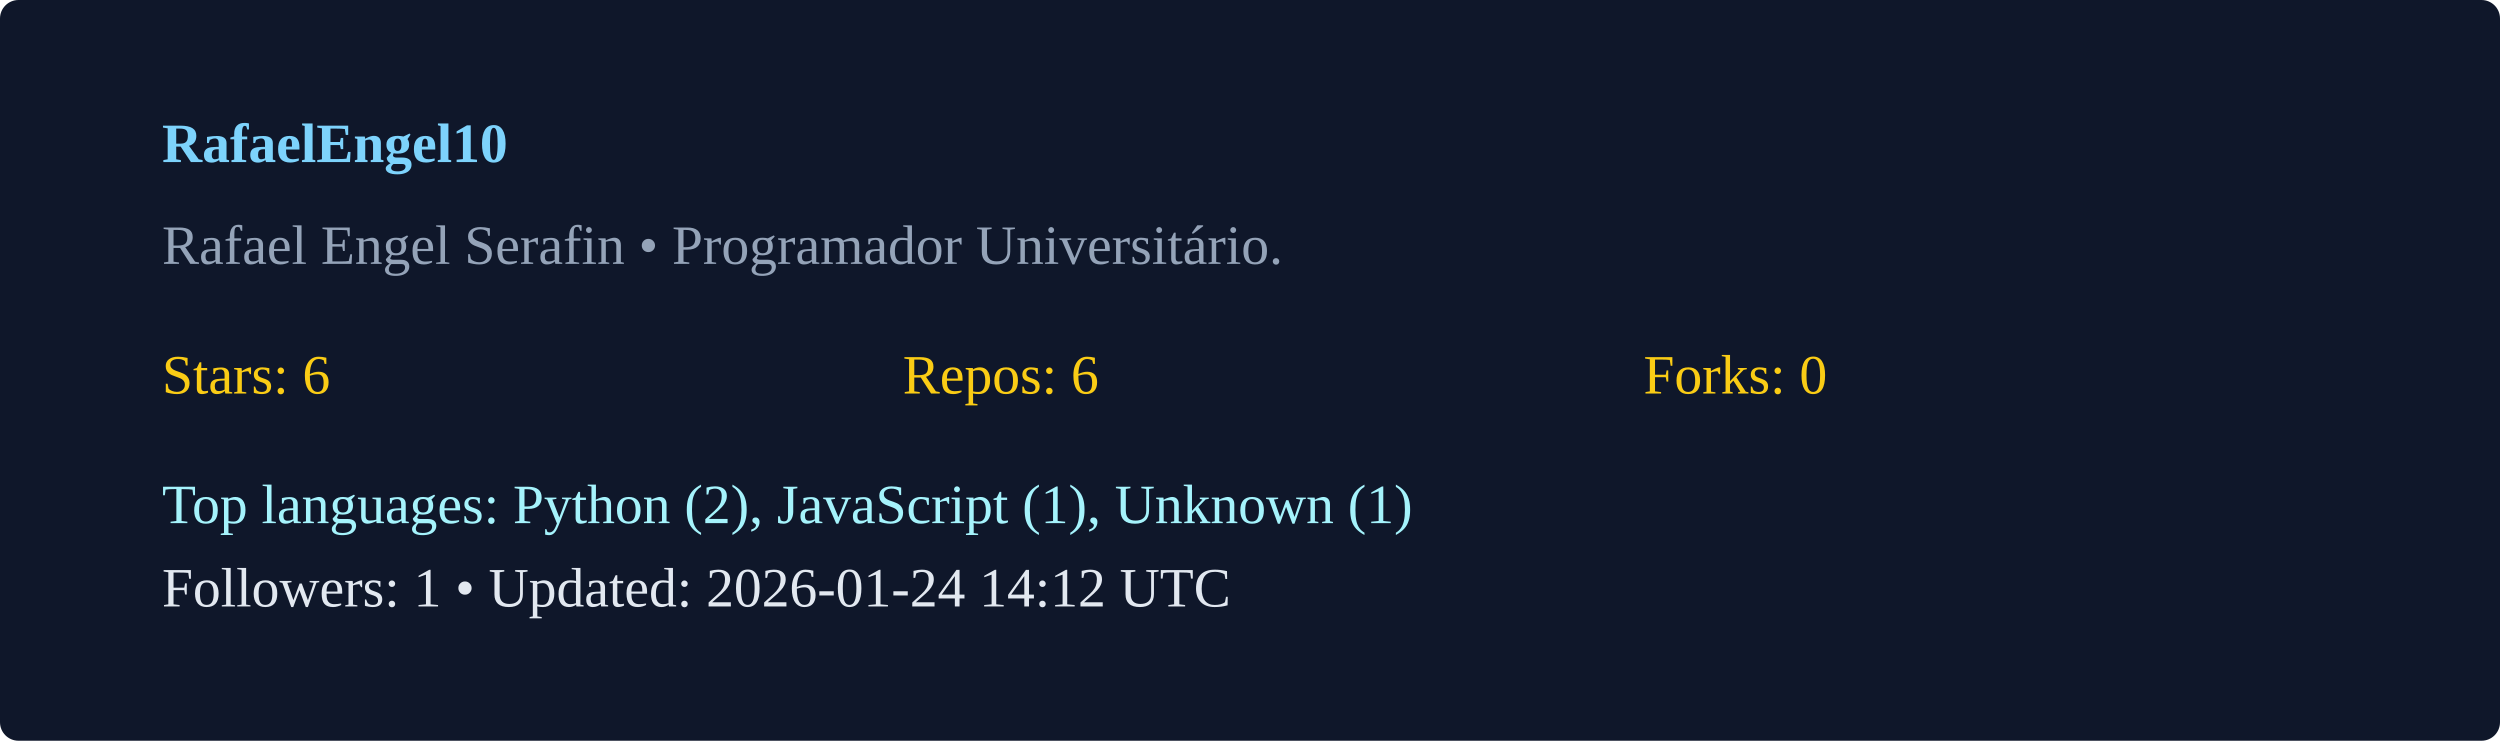
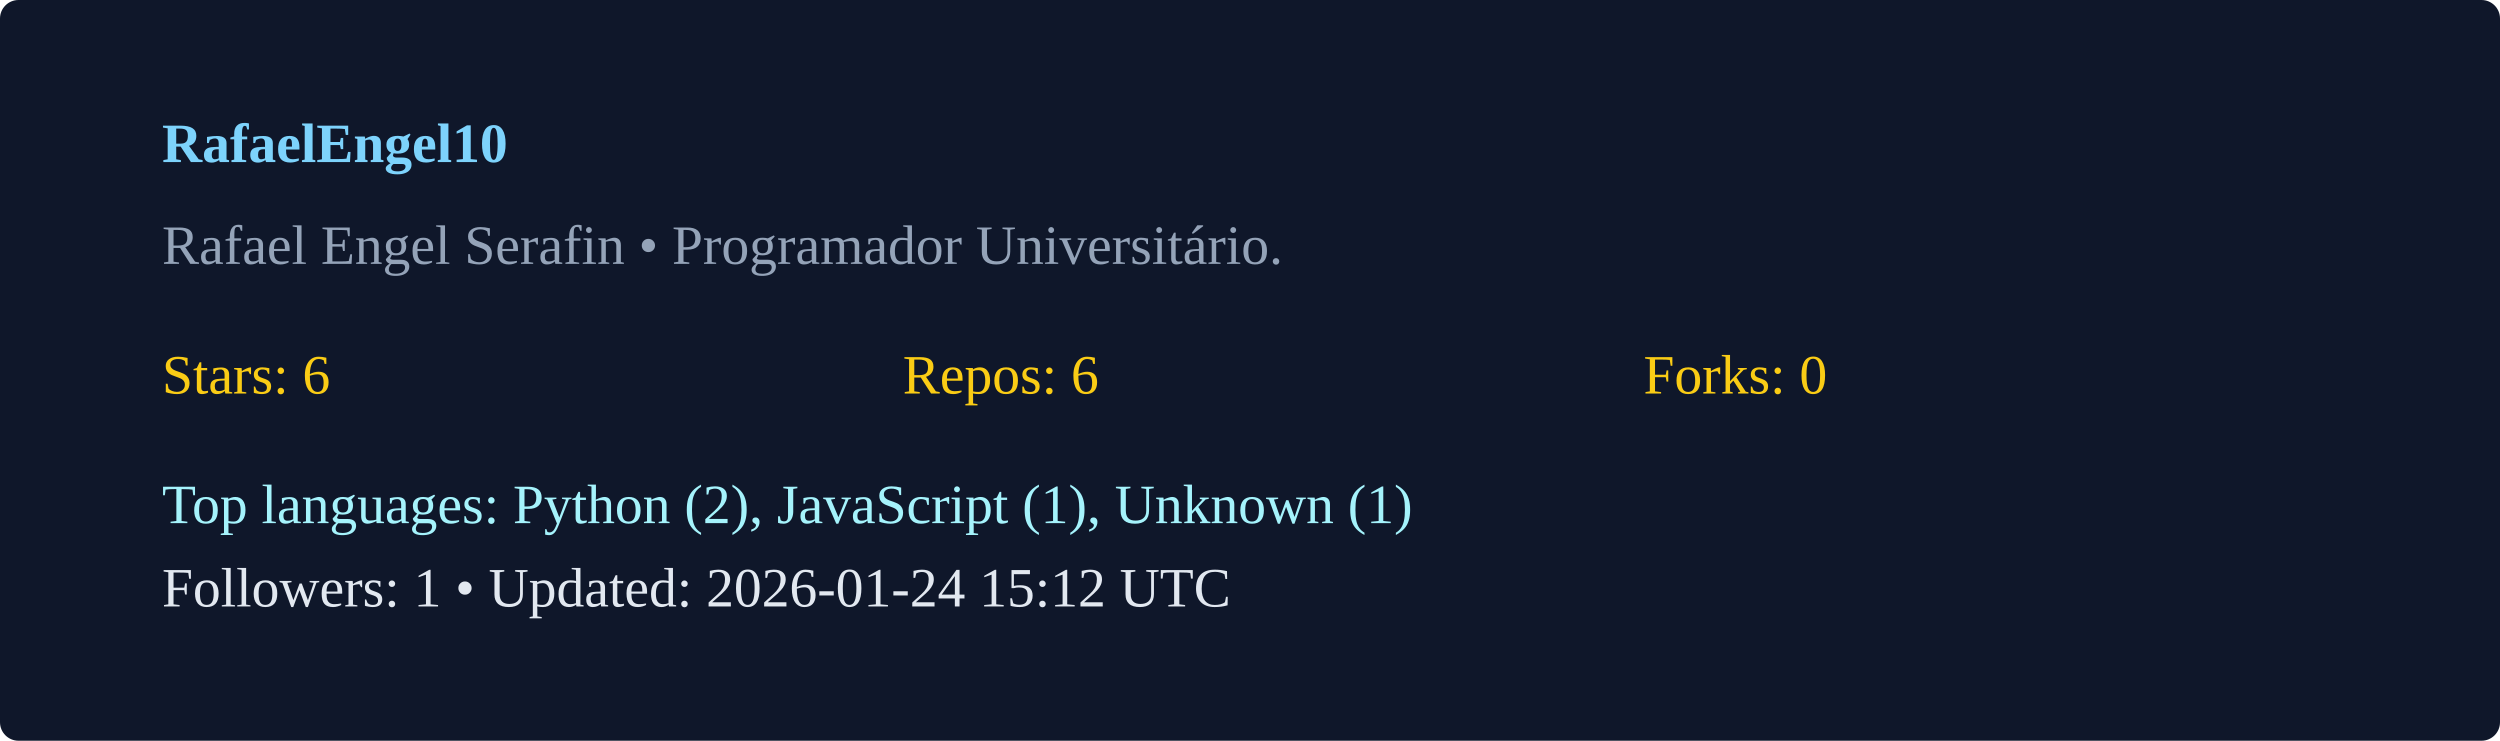
<svg xmlns="http://www.w3.org/2000/svg" width="540" height="160" viewBox="0 0 540 160">
  <rect width="100%" height="100%" rx="4" fill="#0f172a" />
  <g transform="translate(35,35)">
    <text x="0" y="0" fill="#7dd3fc" font-weight="600">RafaelEngel10</text>
    <text x="0" y="22" fill="#94a3b8">Rafael Engel Serafin  • Programador Universitário. </text>
    <g transform="translate(0,50)">
      <text x="0" y="0" fill="#facc15">Stars: 6</text>
      <text x="160" y="0" fill="#facc15">Repos: 6</text>
      <text x="320" y="0" fill="#facc15">Forks: 0</text>
      <text x="0" y="28" fill="#a5f3fc">Top languages: Python (2), JavaScript (1), Unknown (1)</text>
-       <text x="0" y="46" fill="#e2e8f0">Followers: 1 • Updated: 2026-01-24 14:12 UTC</text>
+       <text x="0" y="46" fill="#e2e8f0">Followers: 1 • Updated: 2026-01-24 15:12 UTC</text>
    </g>
  </g>
</svg>
